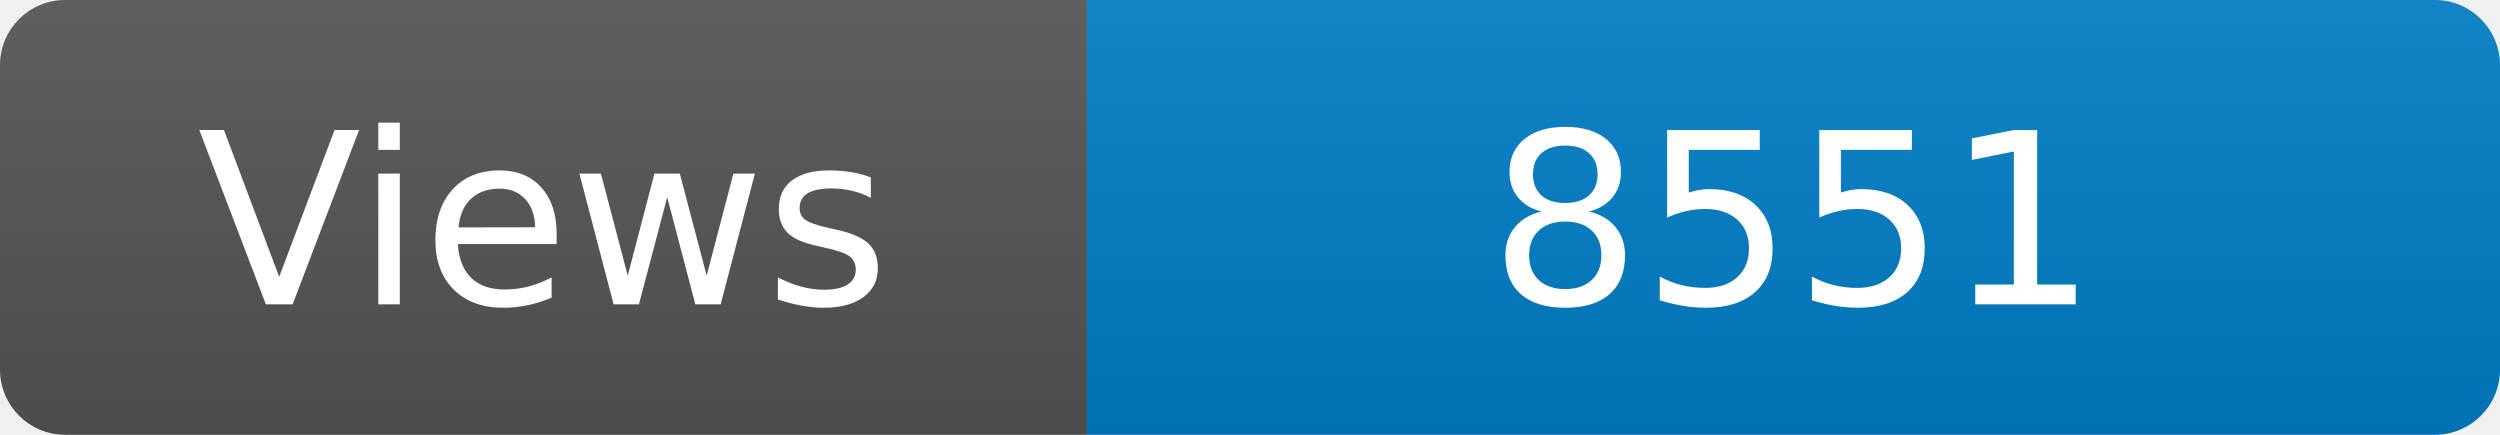
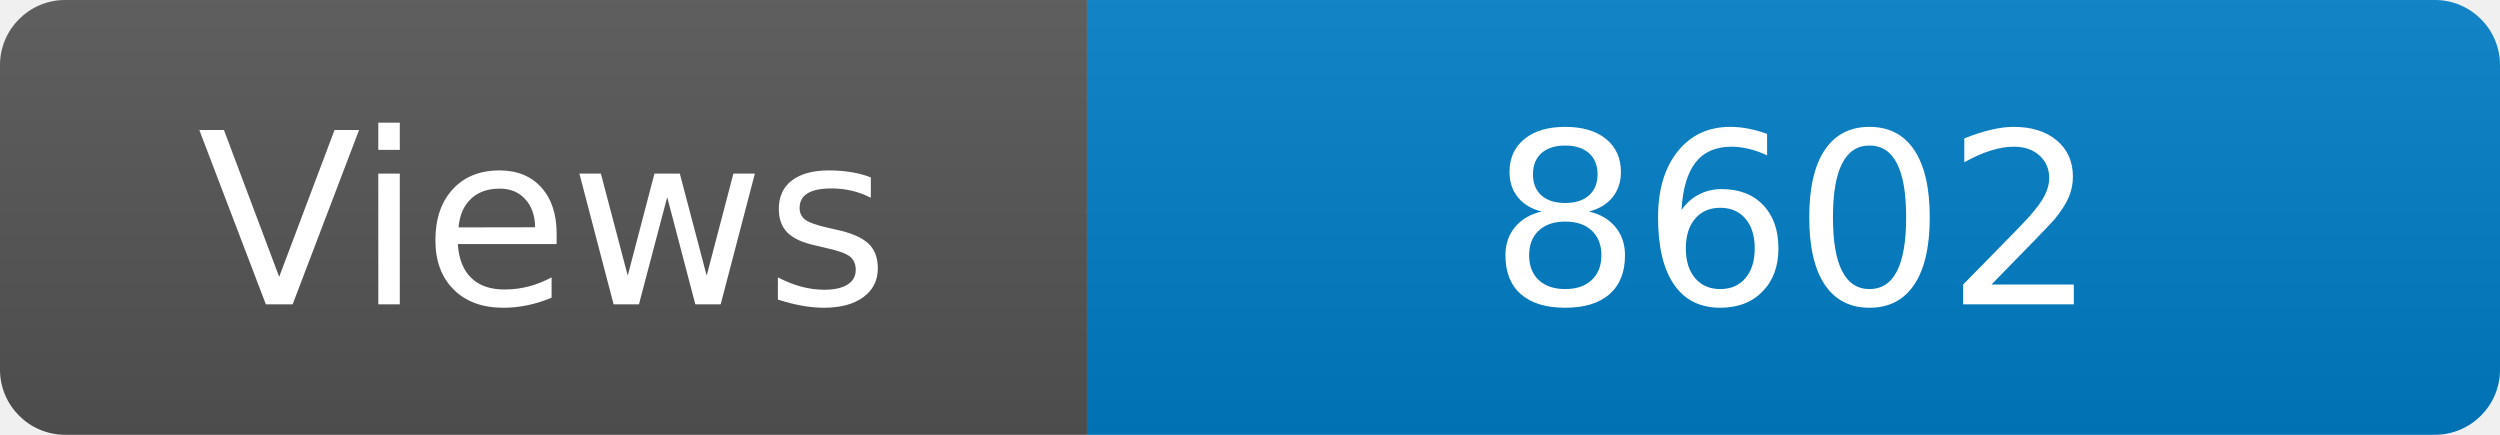
<svg xmlns="http://www.w3.org/2000/svg" width="115" height="20" role="img" aria-label="Maintained?: yes">
  <linearGradient id="s" x2="0" y2="100%">
    <stop offset="0" stop-color="#bbb" stop-opacity=".1" />
    <stop offset="1" stop-opacity=".1" />
  </linearGradient>
  <clipPath id="r">
    <rect width="115" height="20" rx="3" fill="#fff" />
  </clipPath>
  <g clip-path="url(#r)">
    <rect width="50" height="20" fill="#555" />
    <rect x="50" width="160" height="20" fill="#007ec6" />
    <rect width="115" height="20" fill="url(#s)" />
  </g>
  <g fill="#fff" text-anchor="middle" font-family="Verdana,Geneva,DejaVu Sans,sans-serif" font-size="110">
    <text x="250" y="140" transform="scale(.1)" fill="#fff">Views</text>
-     <text x="825" y="140" transform="scale(.1)" fill="#fff">8551</text>
+     <text x="825" y="140" transform="scale(.1)" fill="#fff">8602</text>
  </g>
</svg>
